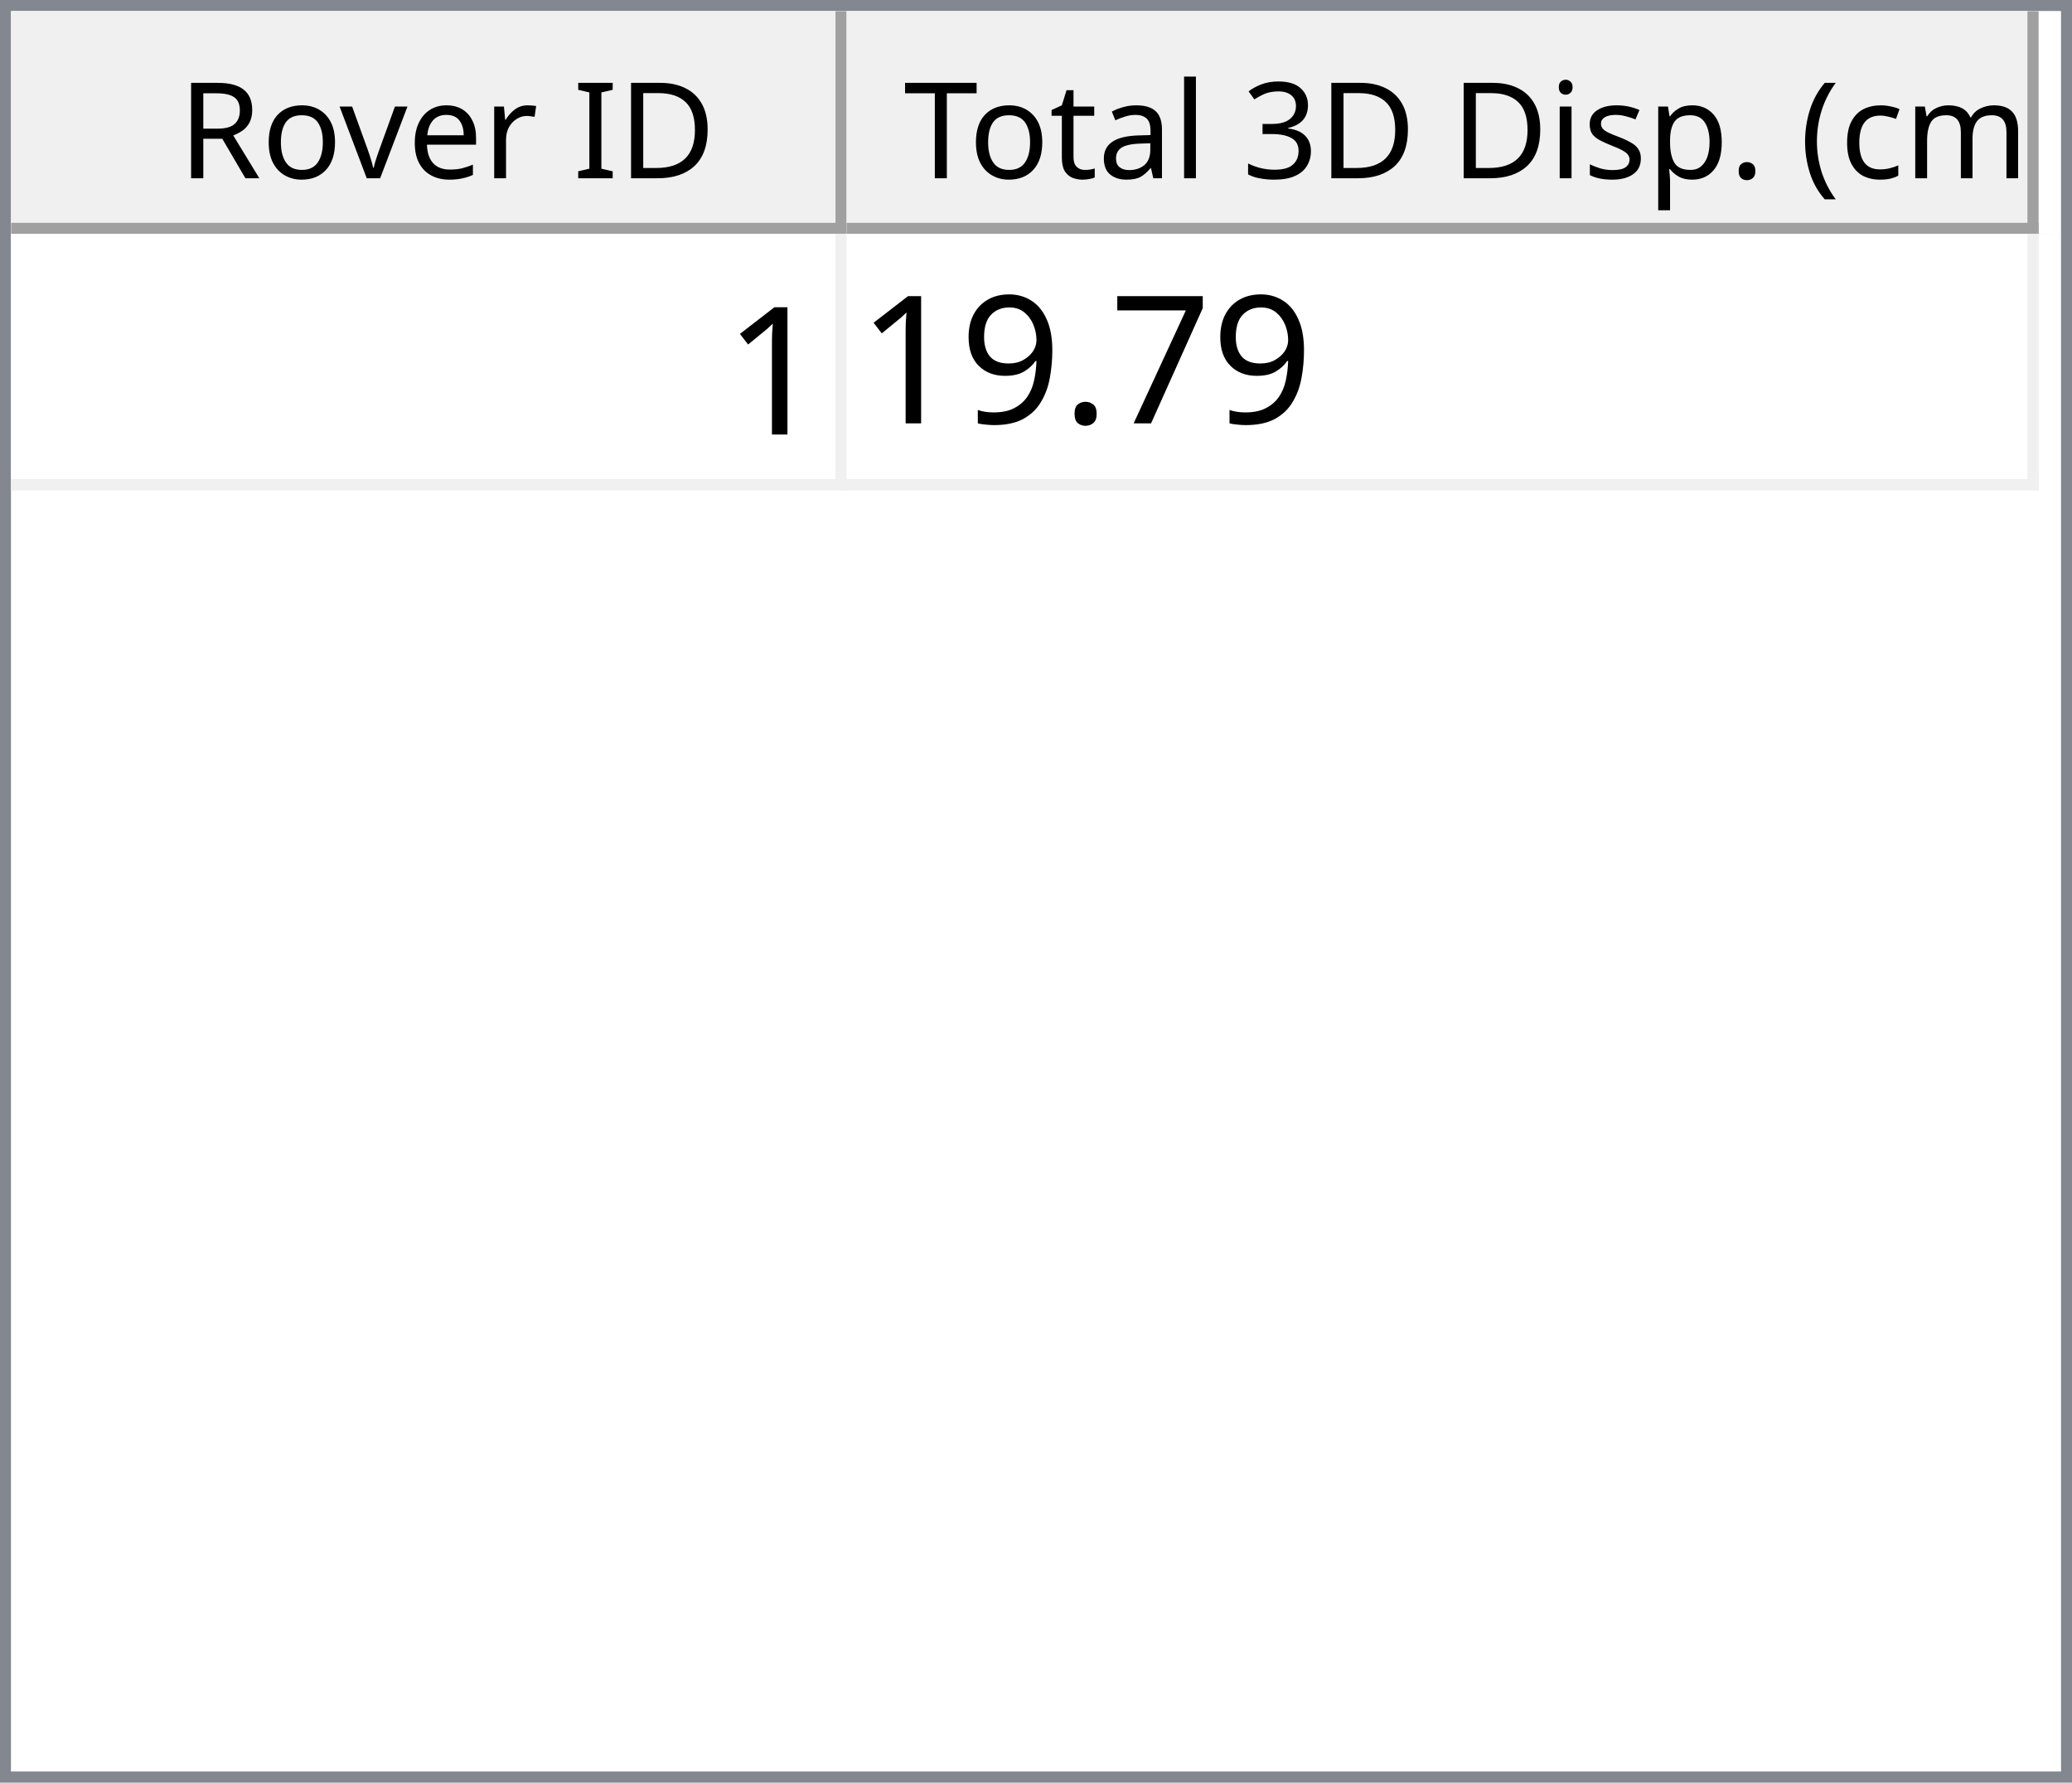
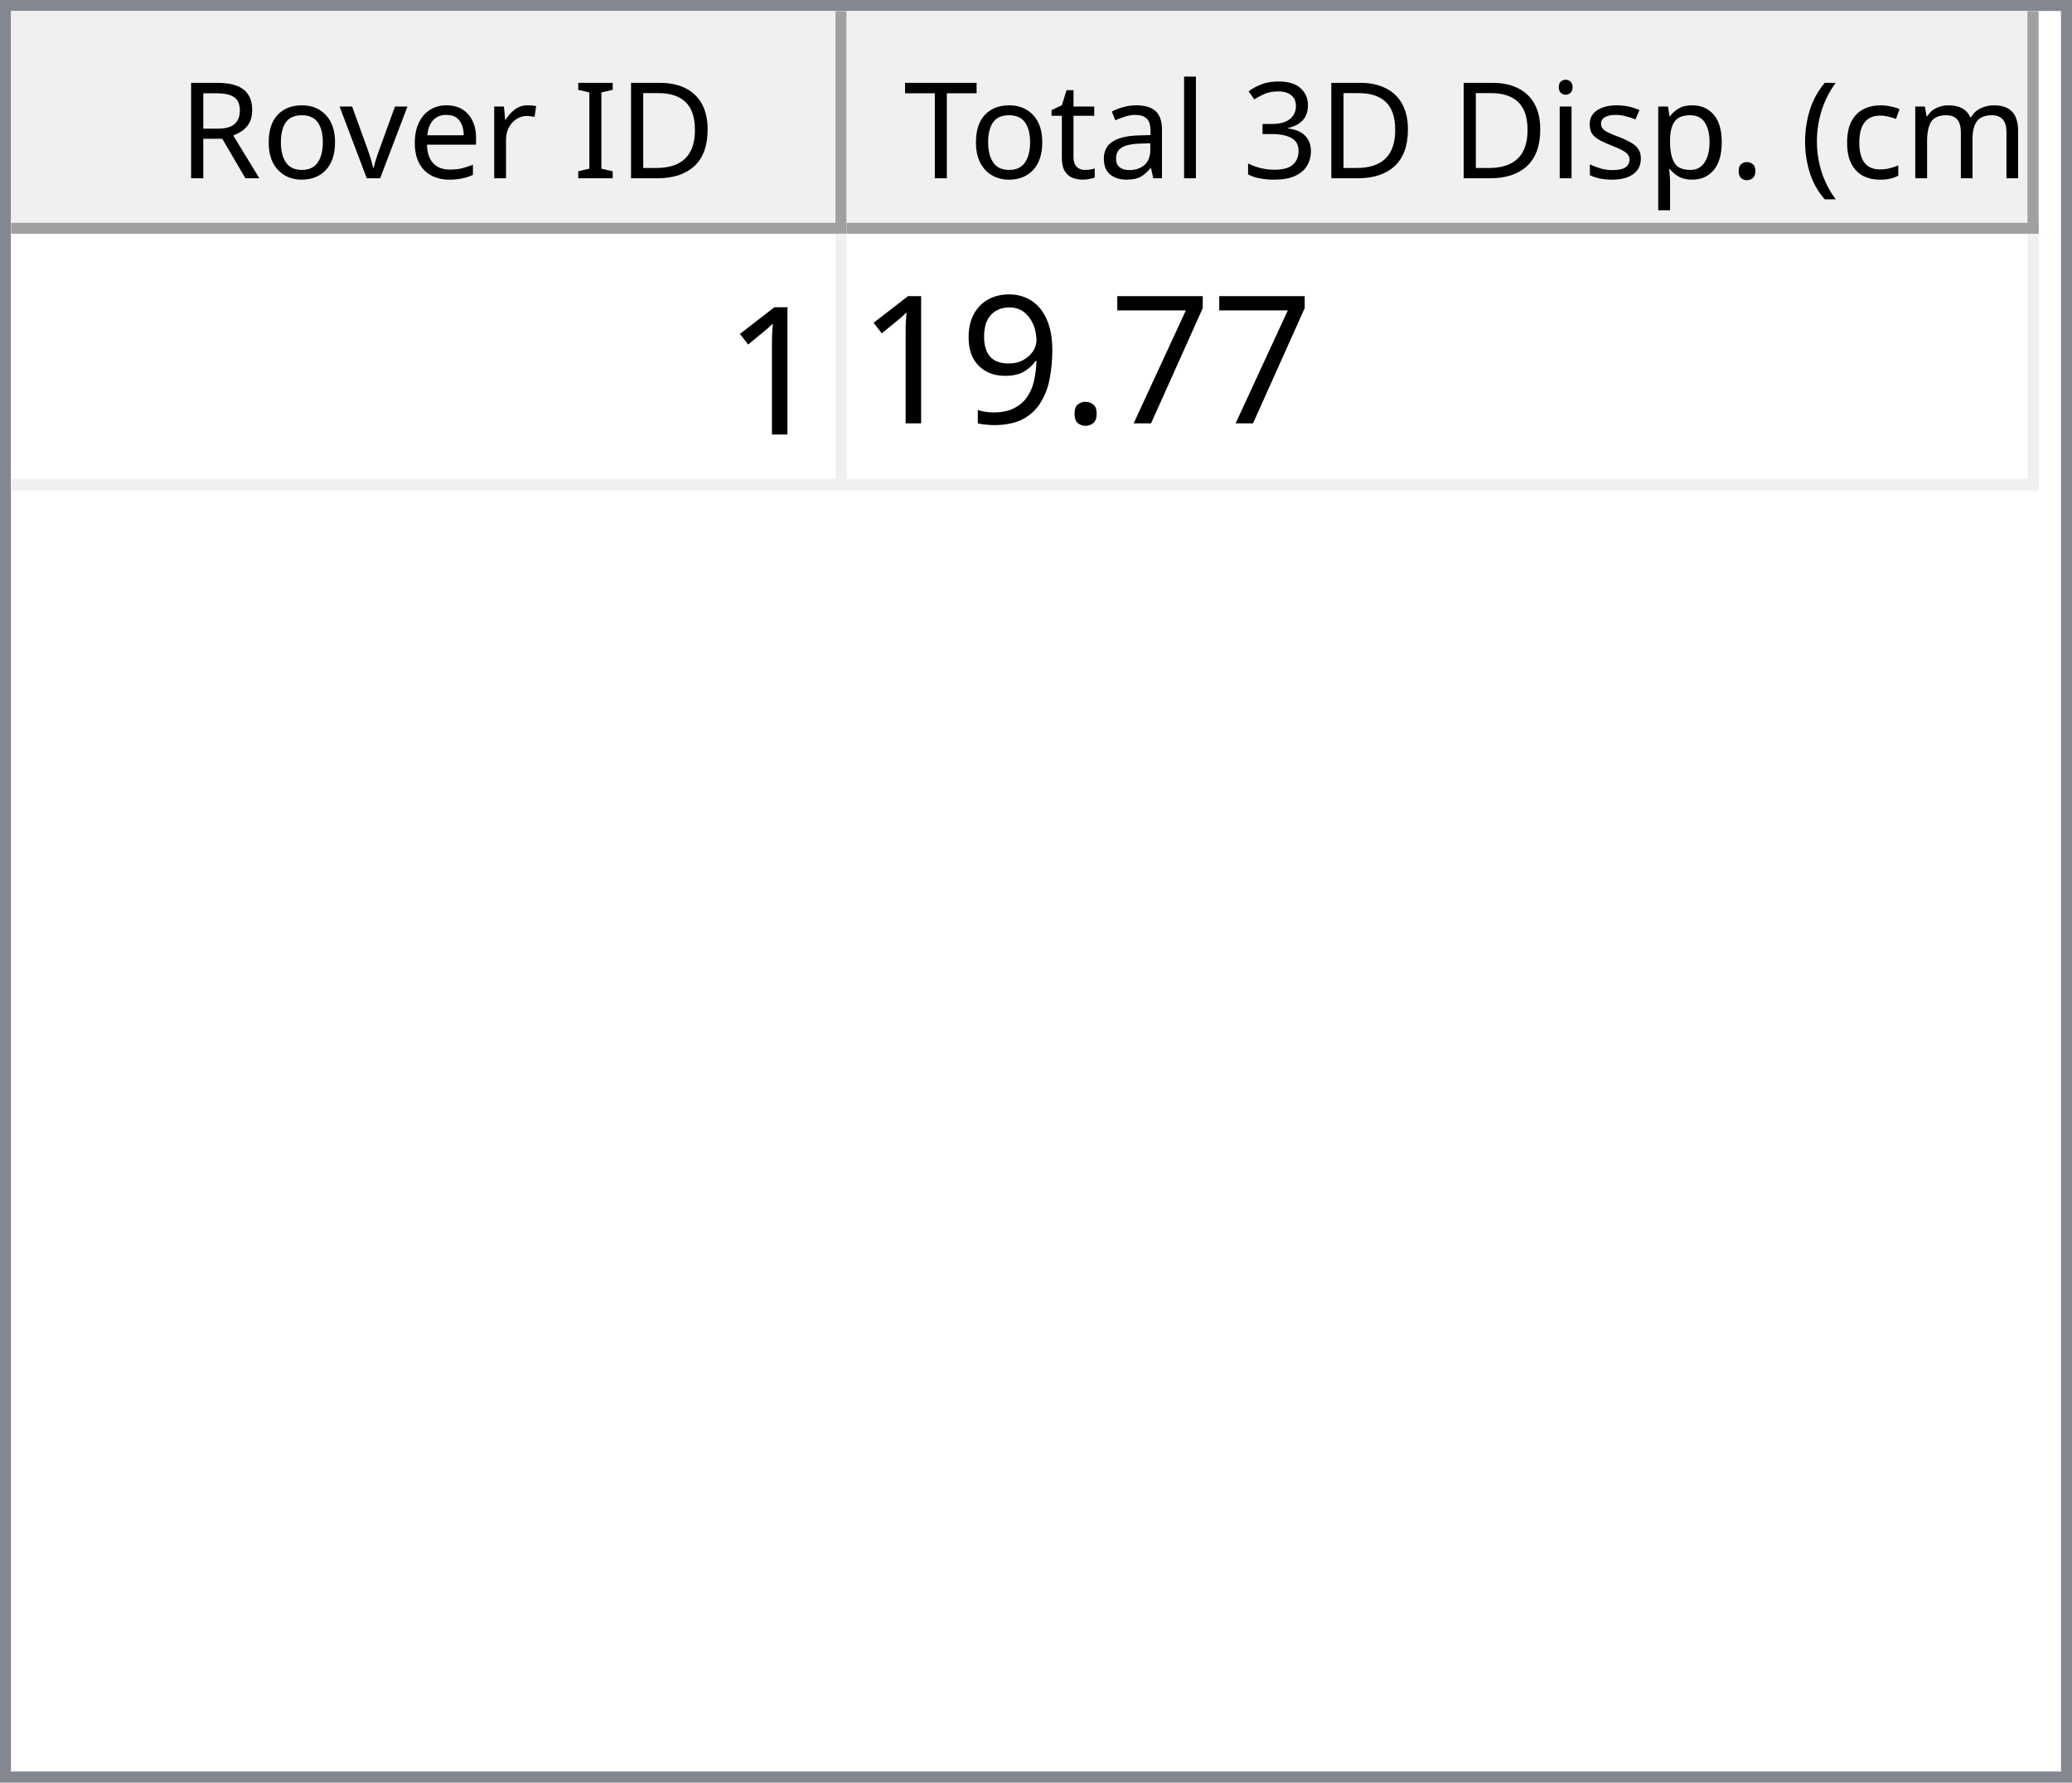
<svg xmlns="http://www.w3.org/2000/svg" style="fill-opacity:1; color-rendering:auto; color-interpolation:auto; text-rendering:auto; stroke:black; stroke-linecap:square; stroke-miterlimit:10; shape-rendering:auto; stroke-opacity:1; fill:black; stroke-dasharray:none; font-weight:normal; stroke-width:1; font-family:'Dialog'; font-style:normal; stroke-linejoin:miter; font-size:12px; stroke-dashoffset:0; image-rendering:auto;" width="186" height="160">
  <defs id="genericDefs" />
  <g>
    <defs id="defs1">
      <clipPath clipPathUnits="userSpaceOnUse" id="clipPath1">
        <path d="M0 0 L186 0 L186 160 L0 160 L0 0 Z" />
      </clipPath>
      <clipPath clipPathUnits="userSpaceOnUse" id="clipPath2">
        <path d="M0 0 L0 160 L186 160 L186 0 Z" />
      </clipPath>
      <clipPath clipPathUnits="userSpaceOnUse" id="clipPath3">
        <path d="M0 0 L0 20 L184 20 L184 0 Z" />
      </clipPath>
      <clipPath clipPathUnits="userSpaceOnUse" id="clipPath4">
        <path d="M0 0 L0 20 L75 20 L75 0 Z" />
      </clipPath>
      <clipPath clipPathUnits="userSpaceOnUse" id="clipPath5">
        <path d="M1 1 L1 19 L74 19 L74 1 Z" />
      </clipPath>
      <clipPath clipPathUnits="userSpaceOnUse" id="clipPath6">
        <path d="M0 0 L0 18 L73 18 L73 0 Z" />
      </clipPath>
      <clipPath clipPathUnits="userSpaceOnUse" id="clipPath7">
        <path d="M-0.5 -0.5 L-0.5 19.5 L74.5 19.5 L74.5 -0.5 Z" />
      </clipPath>
      <clipPath clipPathUnits="userSpaceOnUse" id="clipPath8">
        <path d="M0 0 L0 20 L107 20 L107 0 Z" />
      </clipPath>
      <clipPath clipPathUnits="userSpaceOnUse" id="clipPath9">
        <path d="M1 1 L1 19 L106 19 L106 1 Z" />
      </clipPath>
      <clipPath clipPathUnits="userSpaceOnUse" id="clipPath10">
        <path d="M0 0 L0 18 L105 18 L105 0 Z" />
      </clipPath>
      <clipPath clipPathUnits="userSpaceOnUse" id="clipPath11">
        <path d="M-0.5 -0.5 L-0.5 19.5 L106.5 19.5 L106.5 -0.5 Z" />
      </clipPath>
      <clipPath clipPathUnits="userSpaceOnUse" id="clipPath12">
        <path d="M0 0 L0 138 L184 138 L184 0 Z" />
      </clipPath>
      <clipPath clipPathUnits="userSpaceOnUse" id="clipPath13">
        <path d="M0 0 L0 23 L182 23 L182 0 Z" />
      </clipPath>
      <clipPath clipPathUnits="userSpaceOnUse" id="clipPath14">
        <path d="M-0.5 -0.5 L-0.5 22.5 L181.5 22.5 L181.5 -0.5 Z" />
      </clipPath>
      <clipPath clipPathUnits="userSpaceOnUse" id="clipPath15">
        <path d="M0 0 L0 22 L74 22 L74 0 Z" />
      </clipPath>
      <clipPath clipPathUnits="userSpaceOnUse" id="clipPath16">
        <path d="M0 0 L0 22 L106 22 L106 0 Z" />
      </clipPath>
      <font horiz-adv-x="64.551" id="font1">
        <font-face ascent="107.91" descent="25.098" units-per-em="100" style="font-style:normal; font-family:Segoe UI; font-weight:normal;" />
        <missing-glyph horiz-adv-x="64.551" d="M8.109 0 L8.109 68.266 L56.453 68.266 L56.453 0 L8.109 0 ZM15.328 7.234 L49.219 7.234 L49.219 61.031 L15.328 61.031 L15.328 7.234 Z" />
        <glyph unicode="D" horiz-adv-x="70.117" d="M9.188 0 L9.188 70.016 L28.516 70.016 Q65.531 70.016 65.531 35.891 Q65.531 19.672 55.25 9.836 Q44.969 0 27.734 0 L9.188 0 ZM17.391 62.594 L17.391 7.422 L27.828 7.422 Q41.609 7.422 49.273 14.797 Q56.938 22.172 56.938 35.688 Q56.938 62.594 28.328 62.594 L17.391 62.594 Z" />
        <glyph unicode="I" horiz-adv-x="26.611" d="M17.391 0 L9.188 0 L9.188 70.016 L17.391 70.016 L17.391 0 Z" />
        <glyph unicode=" " horiz-adv-x="27.393" d="" />
        <glyph unicode="r" horiz-adv-x="34.766" d="M34.188 41.891 Q32.078 43.5 28.125 43.5 Q23 43.5 19.555 38.672 Q16.109 33.844 16.109 25.484 L16.109 0 L8.109 0 L8.109 50 L16.109 50 L16.109 39.703 L16.312 39.703 Q18.016 44.969 21.531 47.922 Q25.047 50.875 29.391 50.875 Q32.516 50.875 34.188 50.203 L34.188 41.891 Z" />
        <glyph unicode="e" horiz-adv-x="52.295" d="M48.297 23 L12.984 23 Q13.188 14.656 17.484 10.109 Q21.781 5.562 29.297 5.562 Q37.75 5.562 44.828 11.141 L44.828 3.609 Q38.234 -1.172 27.391 -1.172 Q16.797 -1.172 10.742 5.641 Q4.688 12.453 4.688 24.812 Q4.688 36.469 11.305 43.82 Q17.922 51.172 27.734 51.172 Q37.547 51.172 42.922 44.828 Q48.297 38.484 48.297 27.203 L48.297 23 ZM40.094 29.781 Q40.047 36.719 36.75 40.578 Q33.453 44.438 27.594 44.438 Q21.922 44.438 17.969 40.383 Q14.016 36.328 13.094 29.781 L40.094 29.781 Z" />
        <glyph unicode="v" horiz-adv-x="47.9" d="M47.406 50 L27.484 0 L19.625 0 L0.688 50 L9.469 50 L22.172 13.672 Q23.578 9.672 23.922 6.688 L24.125 6.688 Q24.609 10.453 25.688 13.484 L38.969 50 L47.406 50 Z" />
        <glyph unicode="o" horiz-adv-x="58.594" d="M29 -1.172 Q17.922 -1.172 11.305 5.836 Q4.688 12.844 4.688 24.422 Q4.688 37.016 11.57 44.094 Q18.453 51.172 30.172 51.172 Q41.359 51.172 47.633 44.289 Q53.906 37.406 53.906 25.203 Q53.906 13.234 47.141 6.031 Q40.375 -1.172 29 -1.172 ZM29.594 44.438 Q21.875 44.438 17.383 39.188 Q12.891 33.938 12.891 24.703 Q12.891 15.828 17.43 10.695 Q21.969 5.562 29.594 5.562 Q37.359 5.562 41.531 10.594 Q45.703 15.625 45.703 24.906 Q45.703 34.281 41.531 39.359 Q37.359 44.438 29.594 44.438 Z" />
        <glyph unicode="R" horiz-adv-x="59.814" d="M59.375 0 L49.609 0 L37.891 19.625 Q36.281 22.359 34.766 24.289 Q33.25 26.219 31.664 27.438 Q30.078 28.656 28.25 29.219 Q26.422 29.781 24.125 29.781 L17.391 29.781 L17.391 0 L9.188 0 L9.188 70.016 L30.078 70.016 Q34.672 70.016 38.555 68.867 Q42.438 67.719 45.289 65.375 Q48.141 63.031 49.758 59.547 Q51.375 56.062 51.375 51.375 Q51.375 47.703 50.273 44.656 Q49.172 41.609 47.148 39.211 Q45.125 36.812 42.266 35.133 Q39.406 33.453 35.844 32.516 L35.844 32.328 Q37.594 31.547 38.891 30.547 Q40.188 29.547 41.359 28.18 Q42.531 26.812 43.68 25.078 Q44.828 23.344 46.234 21.047 L59.375 0 ZM17.391 62.594 L17.391 37.203 L28.516 37.203 Q31.594 37.203 34.203 38.133 Q36.812 39.062 38.719 40.797 Q40.625 42.531 41.703 45.047 Q42.781 47.562 42.781 50.688 Q42.781 56.297 39.141 59.445 Q35.5 62.594 28.609 62.594 L17.391 62.594 Z" />
        <glyph unicode=")" horiz-adv-x="30.176" d="M8.297 -15.922 L1.172 -15.922 Q16.406 2.344 16.406 26.812 Q16.406 51.469 1.078 70.016 L8.297 70.016 Q23.531 52.156 23.531 26.703 Q23.531 1.375 8.297 -15.922 Z" />
        <glyph unicode="m" horiz-adv-x="86.133" d="M79.109 0 L71.094 0 L71.094 28.719 Q71.094 37.016 68.531 40.727 Q65.969 44.438 59.906 44.438 Q54.781 44.438 51.195 39.75 Q47.609 35.062 47.609 28.516 L47.609 0 L39.594 0 L39.594 29.688 Q39.594 44.438 28.219 44.438 Q22.953 44.438 19.531 40.016 Q16.109 35.594 16.109 28.516 L16.109 0 L8.109 0 L8.109 50 L16.109 50 L16.109 42.094 L16.312 42.094 Q21.625 51.172 31.844 51.172 Q36.969 51.172 40.773 48.312 Q44.578 45.453 46 40.828 Q51.562 51.172 62.594 51.172 Q79.109 51.172 79.109 30.812 L79.109 0 Z" />
        <glyph unicode="c" horiz-adv-x="46.191" d="M42.188 2.297 Q36.422 -1.172 28.516 -1.172 Q17.828 -1.172 11.258 5.789 Q4.688 12.75 4.688 23.828 Q4.688 36.188 11.766 43.68 Q18.844 51.172 30.672 51.172 Q37.25 51.172 42.281 48.734 L42.281 40.531 Q36.719 44.438 30.375 44.438 Q22.703 44.438 17.797 38.945 Q12.891 33.453 12.891 24.516 Q12.891 15.719 17.508 10.641 Q22.125 5.562 29.891 5.562 Q36.422 5.562 42.188 9.906 L42.188 2.297 Z" />
        <glyph unicode="(" horiz-adv-x="30.176" d="M29.109 -15.922 L21.969 -15.922 Q6.844 1.375 6.844 26.703 Q6.844 52.156 21.969 70.016 L29.203 70.016 Q13.875 51.469 13.875 26.812 Q13.875 2.344 29.109 -15.922 Z" />
        <glyph unicode="." horiz-adv-x="21.68" d="M10.891 -1.078 Q8.641 -1.078 7.055 0.539 Q5.469 2.156 5.469 4.391 Q5.469 6.641 7.055 8.273 Q8.641 9.906 10.891 9.906 Q13.188 9.906 14.797 8.273 Q16.406 6.641 16.406 4.391 Q16.406 2.156 14.797 0.539 Q13.188 -1.078 10.891 -1.078 Z" />
        <glyph unicode="p" horiz-adv-x="58.789" d="M16.312 7.234 L16.109 7.234 L16.109 -23 L8.109 -23 L8.109 50 L16.109 50 L16.109 41.219 L16.312 41.219 Q22.219 51.172 33.594 51.172 Q43.266 51.172 48.688 44.461 Q54.109 37.75 54.109 26.469 Q54.109 13.922 48 6.375 Q41.891 -1.172 31.297 -1.172 Q21.578 -1.172 16.312 7.234 ZM16.109 27.391 L16.109 20.406 Q16.109 14.203 20.141 9.883 Q24.172 5.562 30.375 5.562 Q37.641 5.562 41.773 11.133 Q45.906 16.703 45.906 26.609 Q45.906 34.969 42.047 39.703 Q38.188 44.438 31.594 44.438 Q24.609 44.438 20.359 39.578 Q16.109 34.719 16.109 27.391 Z" />
        <glyph unicode="s" horiz-adv-x="42.432" d="M5.078 1.812 L5.078 10.406 Q11.625 5.562 19.484 5.562 Q30.031 5.562 30.031 12.594 Q30.031 14.594 29.125 15.992 Q28.219 17.391 26.68 18.461 Q25.141 19.531 23.07 20.383 Q21 21.234 18.609 22.172 Q15.281 23.484 12.766 24.828 Q10.25 26.172 8.57 27.859 Q6.891 29.547 6.031 31.695 Q5.172 33.844 5.172 36.719 Q5.172 40.234 6.789 42.945 Q8.406 45.656 11.086 47.484 Q13.766 49.312 17.211 50.242 Q20.656 51.172 24.312 51.172 Q30.812 51.172 35.938 48.922 L35.938 40.828 Q30.422 44.438 23.25 44.438 Q21 44.438 19.195 43.922 Q17.391 43.406 16.094 42.477 Q14.797 41.547 14.086 40.258 Q13.375 38.969 13.375 37.406 Q13.375 35.453 14.086 34.133 Q14.797 32.812 16.164 31.789 Q17.531 30.766 19.484 29.938 Q21.438 29.109 23.922 28.125 Q27.25 26.859 29.883 25.516 Q32.516 24.172 34.375 22.484 Q36.234 20.797 37.234 18.602 Q38.234 16.406 38.234 13.375 Q38.234 9.672 36.602 6.938 Q34.969 4.203 32.234 2.398 Q29.5 0.594 25.93 -0.289 Q22.359 -1.172 18.453 -1.172 Q10.75 -1.172 5.078 1.812 Z" />
        <glyph unicode="i" horiz-adv-x="24.219" d="M12.203 62.703 Q10.062 62.703 8.547 64.164 Q7.031 65.625 7.031 67.875 Q7.031 70.125 8.547 71.609 Q10.062 73.094 12.203 73.094 Q14.406 73.094 15.945 71.609 Q17.484 70.125 17.484 67.875 Q17.484 65.719 15.945 64.211 Q14.406 62.703 12.203 62.703 ZM16.109 0 L8.109 0 L8.109 50 L16.109 50 L16.109 0 Z" />
        <glyph unicode="3" horiz-adv-x="53.906" d="M46.531 19.828 Q46.531 15.094 44.75 11.211 Q42.969 7.328 39.719 4.57 Q36.469 1.812 31.93 0.297 Q27.391 -1.219 21.922 -1.219 Q11.922 -1.219 6 2.594 L6 11.188 Q13.094 5.609 22.219 5.609 Q25.875 5.609 28.828 6.539 Q31.781 7.469 33.906 9.227 Q36.031 10.984 37.18 13.477 Q38.328 15.969 38.328 19.094 Q38.328 32.812 18.797 32.812 L12.984 32.812 L12.984 39.594 L18.5 39.594 Q35.797 39.594 35.797 52.484 Q35.797 64.406 22.609 64.406 Q15.188 64.406 8.688 59.422 L8.688 67.188 Q15.375 71.188 24.609 71.188 Q29 71.188 32.57 69.969 Q36.141 68.75 38.68 66.555 Q41.219 64.359 42.609 61.281 Q44 58.203 44 54.5 Q44 40.672 30.031 36.719 L30.031 36.531 Q33.594 36.141 36.625 34.797 Q39.656 33.453 41.852 31.305 Q44.047 29.156 45.289 26.25 Q46.531 23.344 46.531 19.828 Z" />
        <glyph unicode="l" horiz-adv-x="24.219" d="M16.109 0 L8.109 0 L8.109 74.031 L16.109 74.031 L16.109 0 Z" />
        <glyph unicode="a" horiz-adv-x="50.879" d="M43.891 0 L35.891 0 L35.891 7.812 L35.688 7.812 Q30.469 -1.172 20.312 -1.172 Q12.844 -1.172 8.617 2.781 Q4.391 6.734 4.391 13.281 Q4.391 27.297 20.906 29.594 L35.891 31.688 Q35.891 44.438 25.594 44.438 Q16.547 44.438 9.281 38.281 L9.281 46.484 Q16.656 51.172 26.266 51.172 Q43.891 51.172 43.891 32.516 L43.891 0 ZM35.891 25.297 L23.828 23.641 Q18.266 22.859 15.43 20.875 Q12.594 18.891 12.594 13.875 Q12.594 10.203 15.211 7.883 Q17.828 5.562 22.172 5.562 Q28.125 5.562 32.008 9.742 Q35.891 13.922 35.891 20.312 L35.891 25.297 Z" />
        <glyph unicode="t" horiz-adv-x="33.887" d="M31.297 0.484 Q28.469 -1.078 23.828 -1.078 Q10.688 -1.078 10.688 13.578 L10.688 43.172 L2.094 43.172 L2.094 50 L10.688 50 L10.688 62.203 L18.703 64.797 L18.703 50 L31.297 50 L31.297 43.172 L18.703 43.172 L18.703 14.984 Q18.703 9.969 20.414 7.82 Q22.125 5.672 26.078 5.672 Q29.109 5.672 31.297 7.328 L31.297 0.484 Z" />
        <glyph unicode="T" horiz-adv-x="52.393" d="M50.594 62.594 L30.375 62.594 L30.375 0 L22.172 0 L22.172 62.594 L2 62.594 L2 70.016 L50.594 70.016 L50.594 62.594 Z" />
      </font>
      <font horiz-adv-x="75.0" id="font2">
        <font-face ascent="100.537" descent="21.973" units-per-em="100" style="font-style:normal; font-family:sans-serif; font-weight:normal;" />
        <missing-glyph horiz-adv-x="75.0" d="M12.5 0 L12.5 62.5 L62.5 62.5 L62.5 0 L12.5 0 ZM14.062 1.562 L60.938 1.562 L60.938 60.938 L14.062 60.938 L14.062 1.562 Z" />
        <glyph unicode="1" horiz-adv-x="55.615" d="M37.25 0 L28.469 0 L28.469 56 Q25.297 52.984 20.141 49.953 Q14.984 46.922 10.891 45.406 L10.891 53.906 Q18.266 57.375 23.781 62.305 Q29.297 67.234 31.594 71.875 L37.25 71.875 L37.25 0 Z" />
        <glyph unicode="7" horiz-adv-x="55.615" d="M4.734 62.203 L4.734 70.656 L51.078 70.656 L51.078 63.812 Q44.234 56.547 37.523 44.484 Q30.812 32.422 27.156 19.672 Q24.516 10.688 23.781 0 L14.75 0 Q14.891 8.453 18.062 20.414 Q21.234 32.375 27.172 43.484 Q33.109 54.594 39.797 62.203 L4.734 62.203 Z" />
        <glyph unicode="." horiz-adv-x="27.783" d="M9.078 0 L9.078 10.016 L19.094 10.016 L19.094 0 L9.078 0 Z" />
        <glyph unicode="9" horiz-adv-x="55.615" d="M5.469 16.547 L13.922 17.328 Q14.984 11.375 18.016 8.688 Q21.047 6 25.781 6 Q29.828 6 32.883 7.859 Q35.938 9.719 37.891 12.82 Q39.844 15.922 41.164 21.195 Q42.484 26.469 42.484 31.938 Q42.484 32.516 42.438 33.688 Q39.797 29.5 35.234 26.883 Q30.672 24.266 25.344 24.266 Q16.453 24.266 10.305 30.711 Q4.156 37.156 4.156 47.703 Q4.156 58.594 10.578 65.234 Q17 71.875 26.656 71.875 Q33.641 71.875 39.43 68.117 Q45.219 64.359 48.219 57.398 Q51.219 50.438 51.219 37.25 Q51.219 23.531 48.242 15.406 Q45.266 7.281 39.383 3.031 Q33.5 -1.219 25.594 -1.219 Q17.188 -1.219 11.867 3.445 Q6.547 8.109 5.469 16.547 ZM41.453 48.141 Q41.453 55.719 37.43 60.156 Q33.406 64.594 27.734 64.594 Q21.875 64.594 17.531 59.812 Q13.188 55.031 13.188 47.406 Q13.188 40.578 17.312 36.305 Q21.438 32.031 27.484 32.031 Q33.594 32.031 37.523 36.305 Q41.453 40.578 41.453 48.141 Z" />
      </font>
    </defs>
    <g style="fill:white; stroke:white;">
      <rect x="0" y="0" width="186" style="clip-path:url(#clipPath1); stroke:none;" height="160" />
    </g>
    <g style="fill:white; text-rendering:optimizeSpeed; color-rendering:optimizeSpeed; image-rendering:optimizeSpeed; shape-rendering:crispEdges; stroke:white; color-interpolation:sRGB;">
      <rect x="0" width="186" height="160" y="0" style="stroke:none;" />
      <path style="stroke:none;" d="M0 160 L186 160 L186 0 L0 0 Z" />
    </g>
    <g style="fill:rgb(240,240,240); font-family:'Segoe UI'; stroke:rgb(240,240,240);">
      <rect x="0" y="0" width="186" style="clip-path:url(#clipPath2); stroke:none;" height="160" />
    </g>
    <g style="fill:rgb(130,135,144); font-family:'Segoe UI'; stroke:rgb(130,135,144);">
      <path d="M0 0 L186 0 L186 160 L0 160 L0 0 ZM1 1 L185 1 L185 159 L1 159 L1 1 Z" style="fill-rule:evenodd; clip-path:url(#clipPath2); stroke:none;" />
    </g>
    <g style="fill:white; font-family:'Segoe UI'; stroke:white;" transform="translate(1,1)">
      <rect x="0" y="0" width="184" style="clip-path:url(#clipPath3); stroke:none;" height="20" />
    </g>
    <g style="fill:rgb(240,240,240); font-family:'Segoe UI'; stroke:rgb(240,240,240);" transform="translate(1,1)">
      <rect x="0" y="0" width="75" style="clip-path:url(#clipPath4); stroke:none;" height="20" />
    </g>
    <g style="font-family:'Segoe UI';" transform="translate(2,2)">
      <text x="14" xml:space="preserve" y="14" style="clip-path:url(#clipPath6); stroke:none;">Rover ID</text>
    </g>
    <g style="fill:rgb(160,160,160); font-family:'Segoe UI'; stroke:rgb(160,160,160); stroke-linejoin:bevel;" transform="translate(1.5,1.5)">
      <line x1="74" x2="74" y1="0" style="fill:none; clip-path:url(#clipPath7);" y2="19" />
    </g>
    <g style="fill:rgb(160,160,160); font-family:'Segoe UI'; stroke:rgb(160,160,160); stroke-linejoin:bevel;" transform="matrix(1,0,0,1,1,1) translate(0.5,0.5)">
      <line x1="0" x2="74" y1="19" style="fill:none; clip-path:url(#clipPath7);" y2="19" />
    </g>
    <g style="fill:rgb(240,240,240); font-family:'Segoe UI'; stroke:rgb(240,240,240);" transform="translate(76,1)">
      <rect x="0" y="0" width="107" style="clip-path:url(#clipPath8); stroke:none;" height="20" />
    </g>
    <g style="font-family:'Segoe UI';" transform="translate(77,2)">
      <text x="1" xml:space="preserve" y="14" style="clip-path:url(#clipPath10); stroke:none;"> Total 3D Disp. (cm)</text>
    </g>
    <g style="fill:rgb(160,160,160); font-family:'Segoe UI'; stroke:rgb(160,160,160); stroke-linejoin:bevel;" transform="translate(76.5,1.5)">
      <line x1="106" x2="106" y1="0" style="fill:none; clip-path:url(#clipPath11);" y2="19" />
    </g>
    <g style="fill:rgb(160,160,160); font-family:'Segoe UI'; stroke:rgb(160,160,160); stroke-linejoin:bevel;" transform="matrix(1,0,0,1,76,1) translate(0.5,0.5)">
      <line x1="0" x2="106" y1="19" style="fill:none; clip-path:url(#clipPath11);" y2="19" />
    </g>
    <g style="fill:white; font-family:'Segoe UI'; stroke:white;" transform="translate(1,21)">
      <rect x="0" y="0" width="184" style="clip-path:url(#clipPath12); stroke:none;" height="138" />
    </g>
    <g style="fill:rgb(240,240,240); font-size:16px; font-family:sans-serif; stroke:rgb(240,240,240);" transform="translate(1,21)">
      <rect x="0" y="0" width="182" style="clip-path:url(#clipPath13); stroke:none;" height="23" />
      <line transform="translate(0.5,0.5)" x1="0" x2="181" y1="22" style="clip-path:url(#clipPath14); fill:none; stroke-linejoin:bevel;" y2="22" />
    </g>
    <g transform="matrix(1,0,0,1,1,21) translate(0.5,0.5)" style="fill:rgb(240,240,240); font-size:16px; font-family:sans-serif; stroke:rgb(240,240,240); stroke-linejoin:bevel;">
      <line x1="74" x2="74" y1="0" style="fill:none; clip-path:url(#clipPath14);" y2="22" />
    </g>
    <g transform="matrix(1,0,0,1,1,21) translate(0.5,0.5)" style="fill:rgb(240,240,240); font-size:16px; font-family:sans-serif; stroke:rgb(240,240,240); stroke-linejoin:bevel;">
      <line x1="181" x2="181" y1="0" style="fill:none; clip-path:url(#clipPath14);" y2="22" />
    </g>
    <g style="fill:white; font-size:16px; font-family:sans-serif; stroke:white;" transform="matrix(1,0,0,1,1,21)">
      <rect x="0" y="0" width="74" style="clip-path:url(#clipPath15); stroke:none;" height="22" />
      <text x="64" y="18" style="fill:black; clip-path:url(#clipPath15); stroke:none;" xml:space="preserve">1</text>
    </g>
    <g style="fill:white; font-size:16px; font-family:sans-serif; stroke:white;" transform="matrix(1,0,0,1,1,21) translate(75,0)">
      <rect x="0" y="0" width="106" style="clip-path:url(#clipPath16); stroke:none;" height="22" />
-       <text x="1" y="17" style="fill:black; clip-path:url(#clipPath16); stroke:none;" xml:space="preserve">19.79</text>
+       <text x="1" y="17" style="fill:black; clip-path:url(#clipPath16); stroke:none;" xml:space="preserve">19.77</text>
    </g>
  </g>
</svg>
